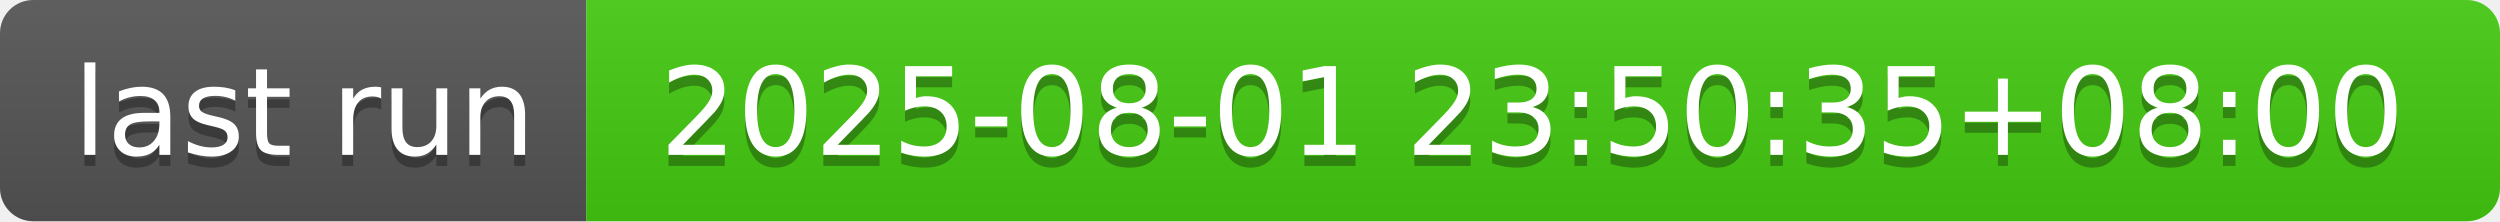
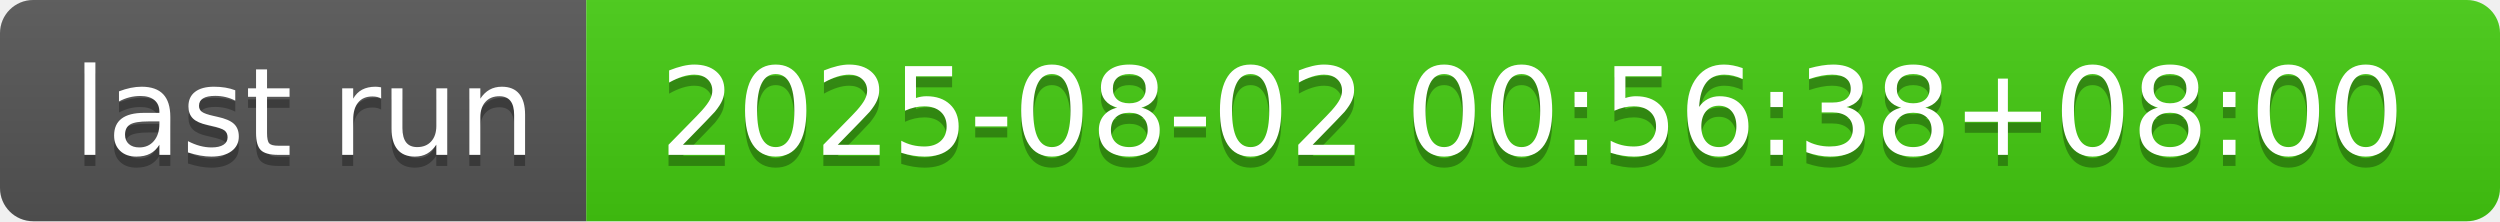
- <svg xmlns="http://www.w3.org/2000/svg" width="226" height="20" role="img" aria-label="last run: 2025-08-01 23:50:35+08:00">
+ <svg xmlns="http://www.w3.org/2000/svg" width="226" height="20" role="img" aria-label="last run: 2025-08-02 00:56:38+08:00">
  <linearGradient id="s" x2="0" y2="100%">
    <stop offset="0" stop-color="#bbb" stop-opacity=".1" />
    <stop offset="1" stop-opacity=".1" />
  </linearGradient>
  <clipPath id="r">
    <rect width="226" height="20" rx="3" fill="#fff" />
  </clipPath>
  <g clip-path="url(#r)">
    <rect width="53" height="20" fill="#555" />
    <rect x="53" width="173" height="20" fill="#4c1" />
    <rect width="226" height="20" fill="url(#s)" />
  </g>
  <g fill="#fff" text-anchor="middle" font-family="Verdana,Geneva,DejaVu Sans,sans-serif" text-rendering="geometricPrecision" font-size="110">
    <text aria-hidden="true" x="275" y="150" fill="#010101" fill-opacity=".3" transform="scale(.1)" textLength="430">last run</text>
    <text x="275" y="140" transform="scale(.1)" fill="#fff" textLength="430">last run</text>
-     <text aria-hidden="true" x="1385" y="150" fill="#010101" fill-opacity=".3" transform="scale(.1)" textLength="1630">2025-08-01 23:50:35+08:00</text>
-     <text x="1385" y="140" transform="scale(.1)" fill="#fff" textLength="1630">2025-08-01 23:50:35+08:00</text>
+     <text aria-hidden="true" x="1385" y="150" fill="#010101" fill-opacity=".3" transform="scale(.1)" textLength="1630">2025-08-02 00:56:38+08:00</text>
+     <text x="1385" y="140" transform="scale(.1)" fill="#fff" textLength="1630">2025-08-02 00:56:38+08:00</text>
  </g>
</svg>
